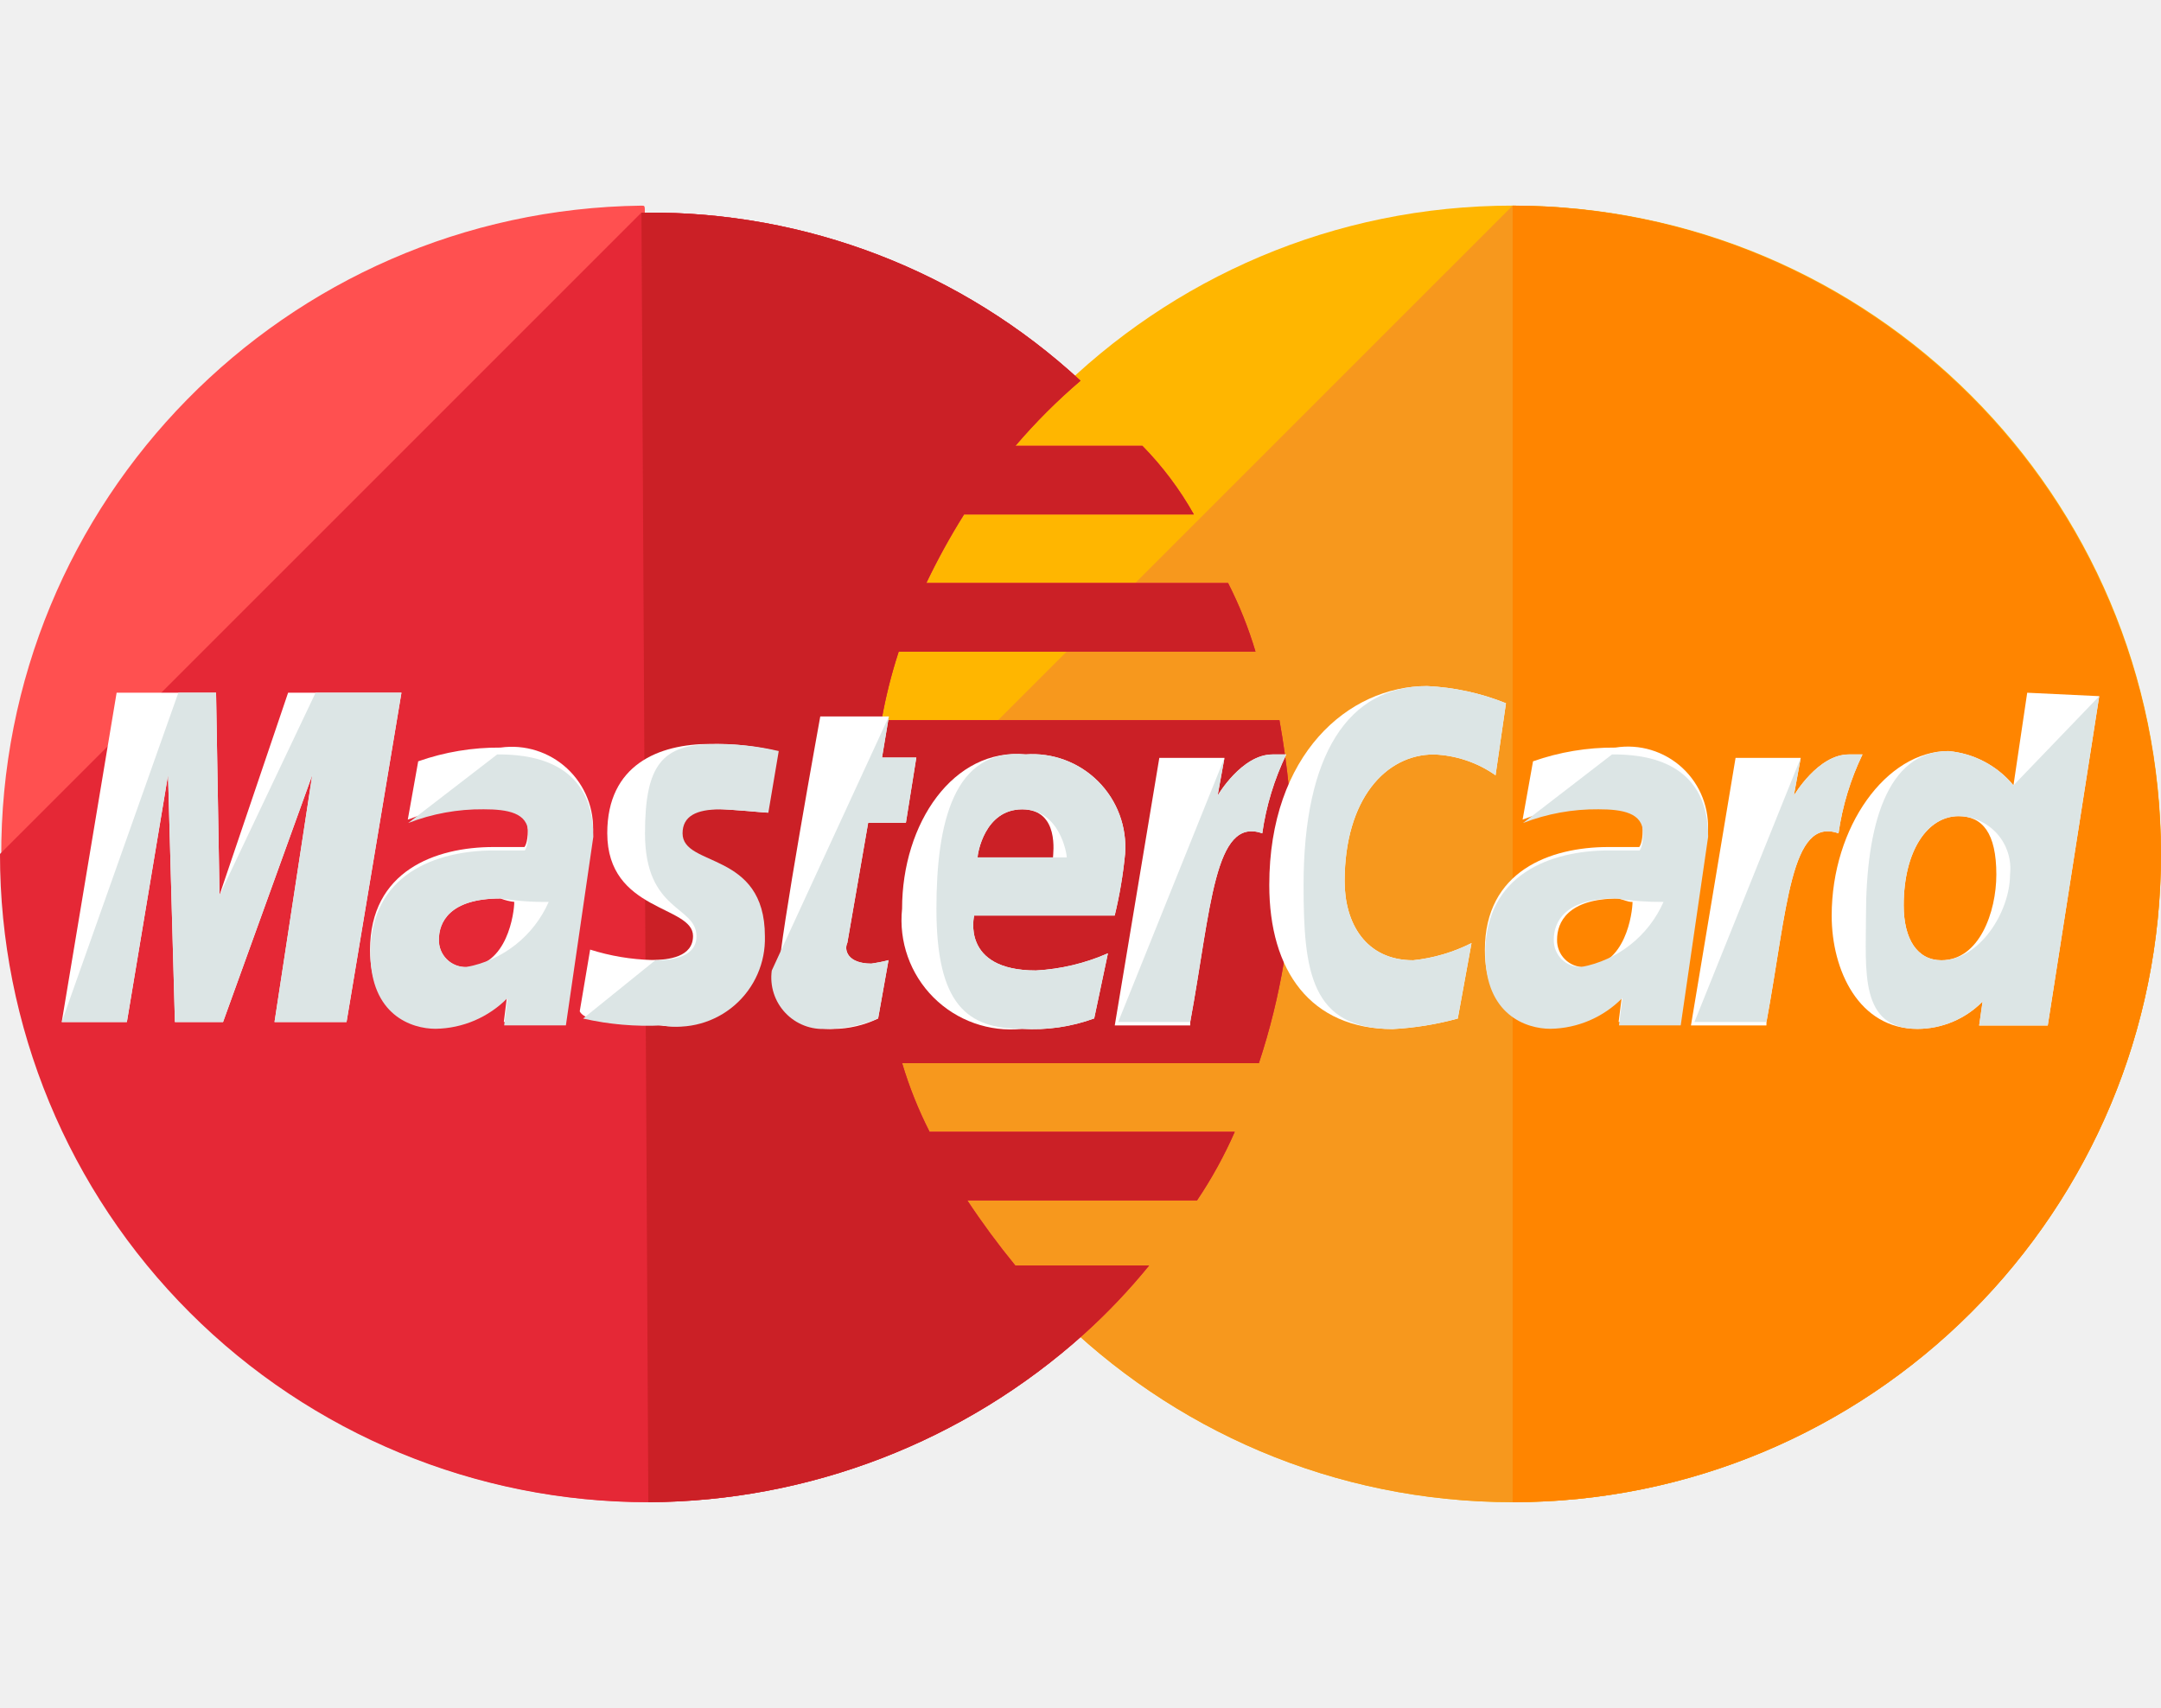
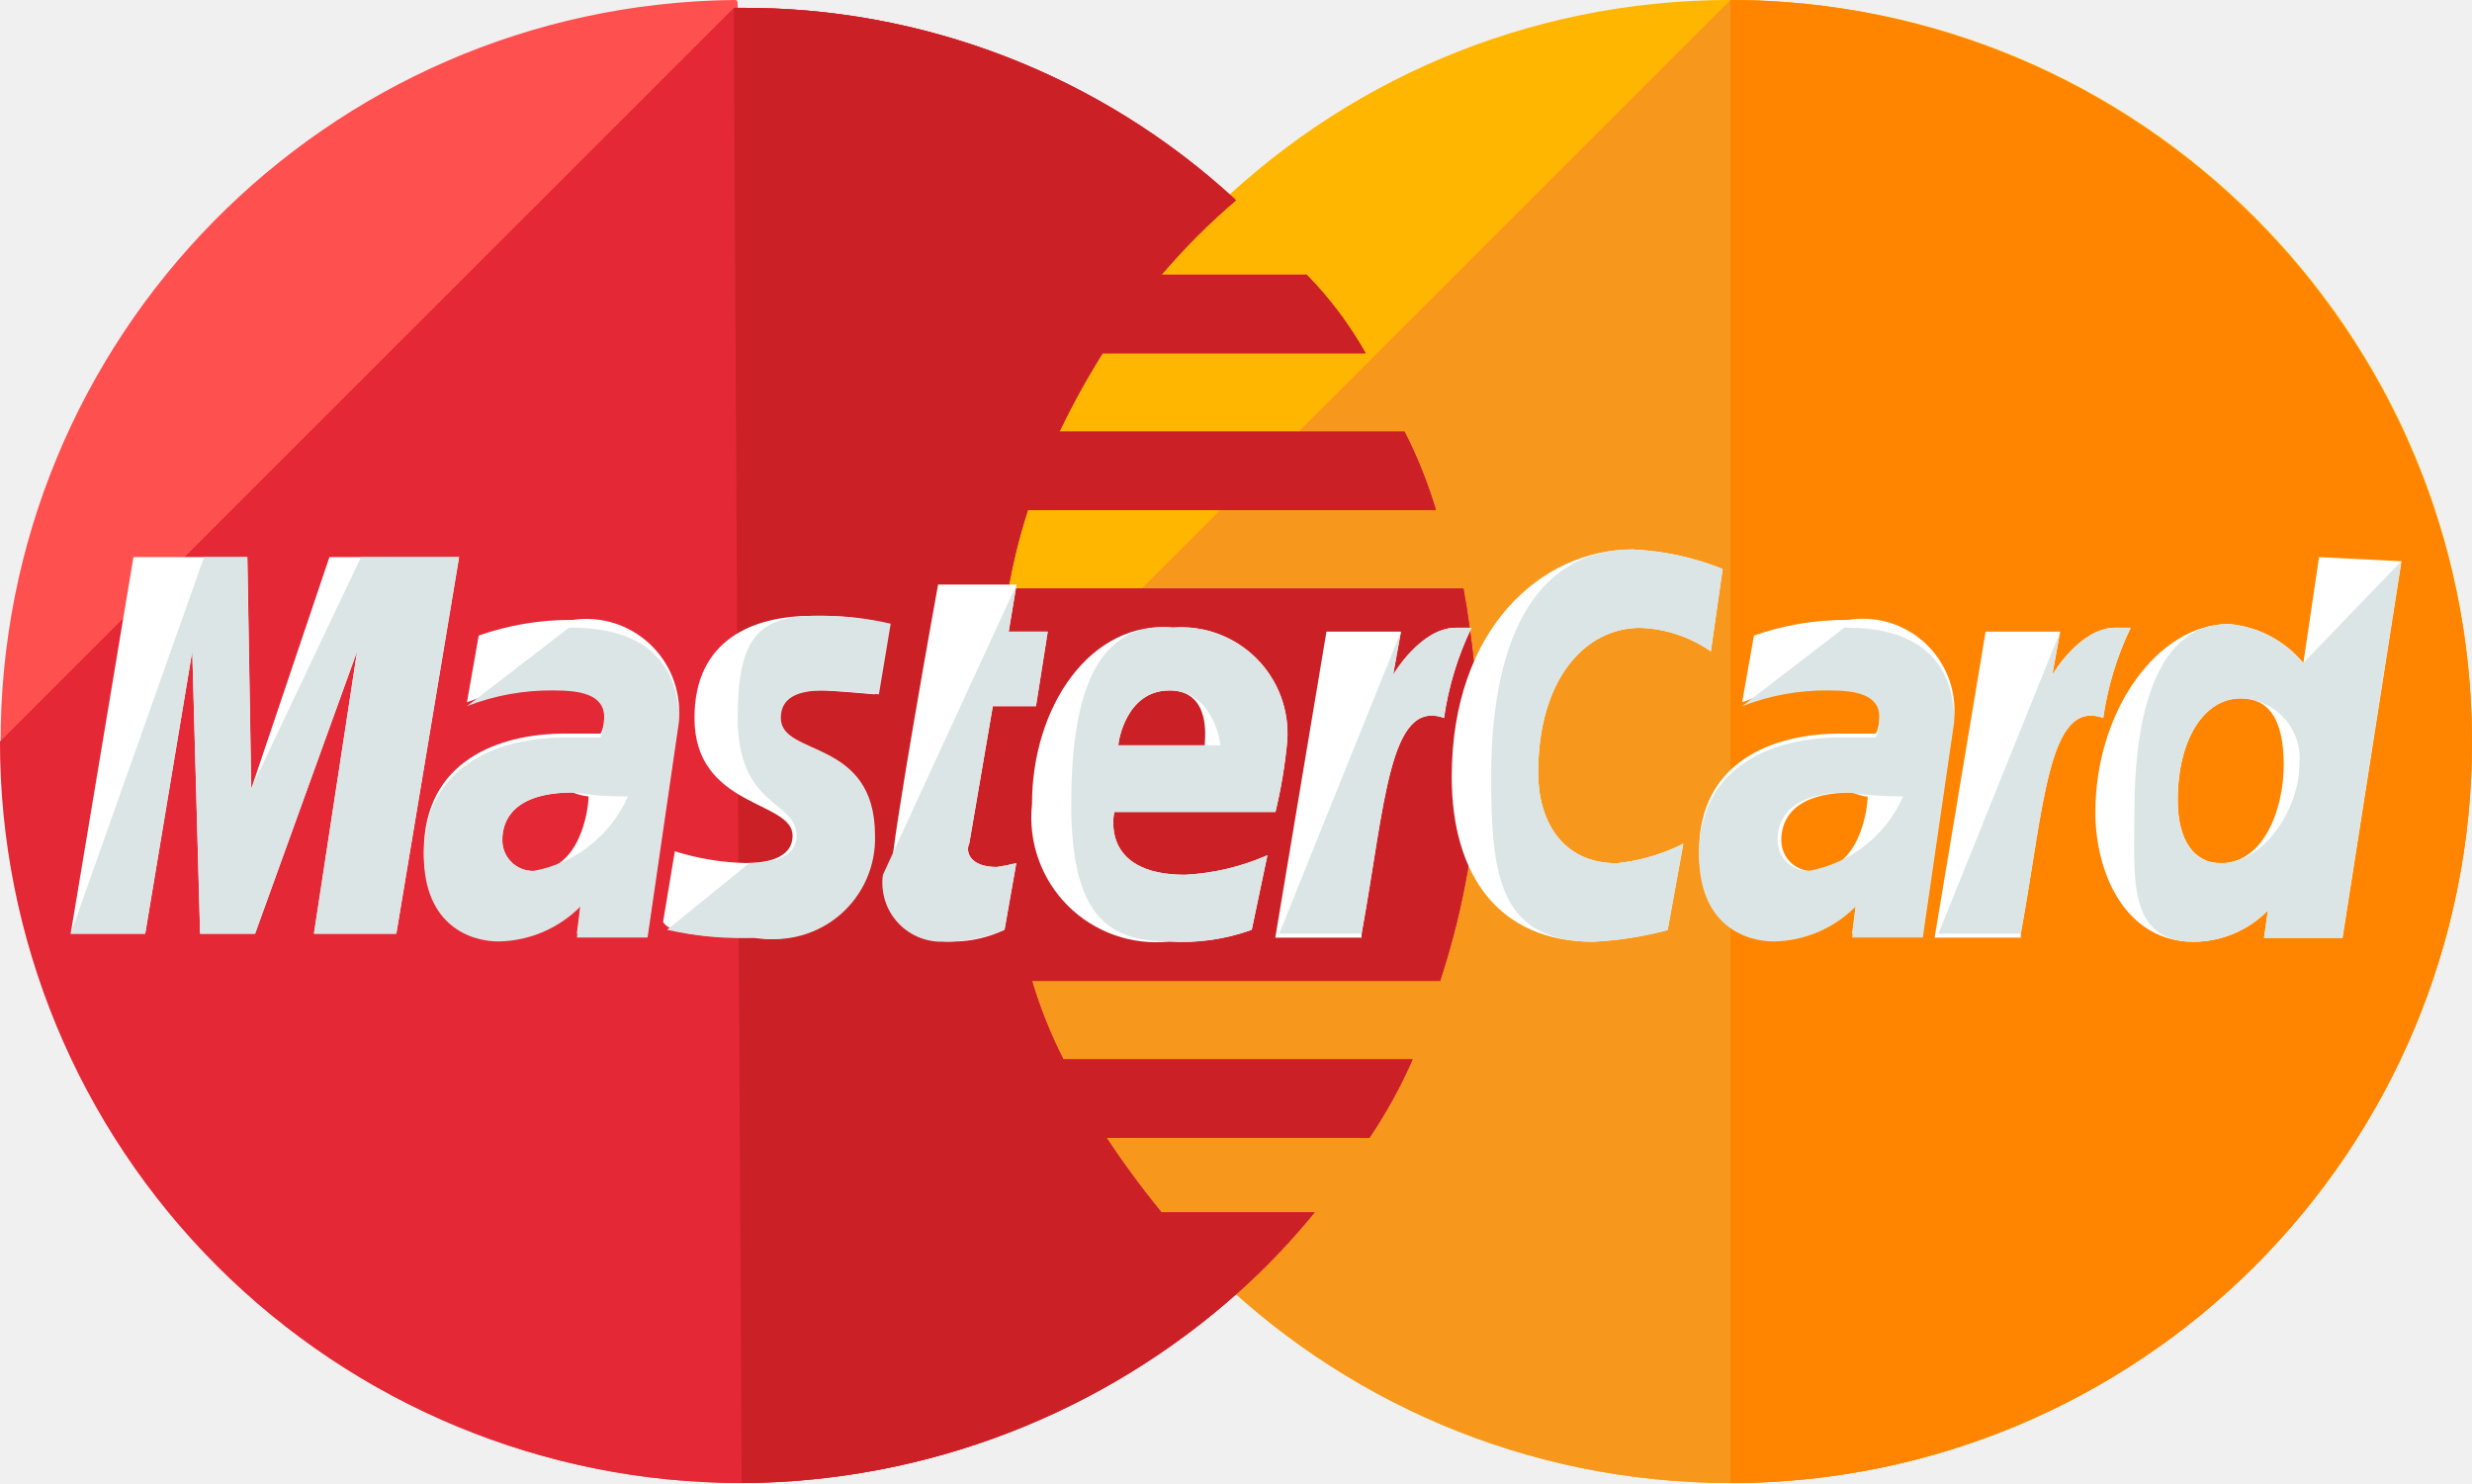
- <svg xmlns="http://www.w3.org/2000/svg" width="31.525" height="24.915" viewBox="0 0 41.525 24.915">
+ <svg xmlns="http://www.w3.org/2000/svg" width="50.631" height="30.379" viewBox="0 0 50.631 30.379">
  <defs>
    <style>
            .prefix__cls-7{fill:#fff}.prefix__cls-8{fill:#dce5e5}
        </style>
  </defs>
  <g id="prefix__mastercard" transform="translate(0 -100.8)">
-     <path id="prefix__Caminho_376" d="M226.515 113.257a12.457 12.457 0 0 1-24.915 0 12.457 12.457 0 1 1 24.915 0z" data-name="Caminho 376" transform="translate(-184.99)" style="fill:#ffb600" />
-     <path id="prefix__Caminho_377" d="M214.057 100.8a12.49 12.49 0 0 1 12.457 12.457 12.457 12.457 0 0 1-24.915 0" data-name="Caminho 377" transform="translate(-184.99)" style="fill:#f7981d" />
-     <path id="prefix__Caminho_378" d="M352.8 100.8a12.49 12.49 0 0 1 12.457 12.457 12.447 12.447 0 0 1-12.457 12.458" data-name="Caminho 378" transform="translate(-323.733)" style="fill:#ff8500" />
-     <path id="prefix__Caminho_379" d="M12.326 100.8a12.458 12.458 0 0 0 .132 24.915 12.6 12.6 0 0 0 8.371-3.23 11.842 11.842 0 0 0 1.252-1.318H19.51a15.2 15.2 0 0 1-.923-1.252H23a8.444 8.444 0 0 0 .725-1.318h-5.863a7.856 7.856 0 0 1-.527-1.318h6.855a13.088 13.088 0 0 0 .659-3.955 17.013 17.013 0 0 0-.264-2.636h-7.646a9.635 9.635 0 0 1 .33-1.318h6.855a7.855 7.855 0 0 0-.527-1.318H17.8a13.068 13.068 0 0 1 .725-1.318h4.416a6.268 6.268 0 0 0-.989-1.318H19.51a11.235 11.235 0 0 1 1.252-1.252 12.163 12.163 0 0 0-8.371-3.23c0-.134 0-.134-.065-.134z" data-name="Caminho 379" style="fill:#ff5050" />
-     <path id="prefix__Caminho_380" d="M0 114.726a12.447 12.447 0 0 0 12.457 12.457 12.6 12.6 0 0 0 8.371-3.23 11.846 11.846 0 0 0 1.252-1.318h-2.57a15.211 15.211 0 0 1-.923-1.252H23a8.444 8.444 0 0 0 .725-1.318h-5.863a7.857 7.857 0 0 1-.527-1.318h6.855a13.088 13.088 0 0 0 .659-3.955 17.014 17.014 0 0 0-.264-2.636h-7.646a9.635 9.635 0 0 1 .33-1.318h6.855a7.856 7.856 0 0 0-.527-1.318H17.8a13.071 13.071 0 0 1 .725-1.318h4.416a6.268 6.268 0 0 0-.989-1.318H19.51a11.233 11.233 0 0 1 1.252-1.252 12.163 12.163 0 0 0-8.371-3.23h-.066" data-name="Caminho 380" transform="translate(0 -1.468)" style="fill:#e52836" />
-     <path id="prefix__Caminho_381" d="M149.732 127.183a12.6 12.6 0 0 0 8.371-3.23 11.844 11.844 0 0 0 1.252-1.318h-2.571a15.206 15.206 0 0 1-.923-1.252h4.416a8.444 8.444 0 0 0 .725-1.318h-5.866a7.858 7.858 0 0 1-.527-1.318h6.855a13.088 13.088 0 0 0 .659-3.955 17.016 17.016 0 0 0-.264-2.636h-7.646a9.635 9.635 0 0 1 .33-1.318h6.857a7.851 7.851 0 0 0-.527-1.318h-5.8a13.07 13.07 0 0 1 .725-1.318h4.416a6.267 6.267 0 0 0-.989-1.318h-2.439a11.235 11.235 0 0 1 1.252-1.252 12.163 12.163 0 0 0-8.371-3.23h-.067" data-name="Caminho 381" transform="translate(-137.274 -1.468)" style="fill:#cb2026" />
-     <g id="prefix__Grupo_91" data-name="Grupo 91" transform="translate(1.186 110.028)">
-       <path id="prefix__Caminho_382" d="M183.511 225.8l.2-1.121a2.855 2.855 0 0 1-.33.066c-.461 0-.527-.264-.461-.4l.4-2.307h.725l.2-1.252h-.659l.132-.791H182.4s-.791 4.35-.791 4.878a.989.989 0 0 0 1.046 1.127 2.024 2.024 0 0 0 .856-.2z" class="prefix__cls-7" data-name="Caminho 382" transform="translate(-167.824 -219.407)" />
-       <path id="prefix__Caminho_383" d="M210.4 231.673a2.1 2.1 0 0 0 2.307 2.307 3.422 3.422 0 0 0 1.384-.2l.264-1.252a3.951 3.951 0 0 1-1.384.33c-1.45 0-1.186-1.055-1.186-1.055h2.7a8.546 8.546 0 0 0 .2-1.186 1.786 1.786 0 0 0-1.911-1.911c-1.385-.131-2.374 1.319-2.374 2.967zm2.307-1.911c.725 0 .593.857.593.923h-1.45c0-.066.132-.923.857-.923z" class="prefix__cls-7" data-name="Caminho 383" transform="translate(-194.252 -227.389)" />
-       <path id="prefix__Caminho_384" d="M299.625 219.193l.264-1.45a3.239 3.239 0 0 1-1.12.33c-.923 0-1.318-.725-1.318-1.516 0-1.582.791-2.439 1.714-2.439a2.2 2.2 0 0 1 1.186.4l.2-1.384a4.635 4.635 0 0 0-1.516-.33c-1.516 0-3.032 1.318-3.032 3.823 0 1.648.791 2.768 2.373 2.768a5.915 5.915 0 0 0 1.249-.202z" class="prefix__cls-7" data-name="Caminho 384" transform="translate(-272.799 -212.8)" />
-       <path id="prefix__Caminho_385" d="M88.9 227.2a4.668 4.668 0 0 0-1.582.264l-.2 1.12a3.9 3.9 0 0 1 1.45-.264c.461 0 .857.066.857.461 0 .264-.066.33-.066.33h-.593c-1.121 0-2.373.461-2.373 1.977 0 1.186.791 1.45 1.252 1.45a1.981 1.981 0 0 0 1.384-.593l-.066.527h1.186l.527-3.625A1.562 1.562 0 0 0 88.9 227.2zm.264 2.966c0 .2-.132 1.252-.923 1.252a.514.514 0 0 1-.527-.527c0-.33.2-.791 1.186-.791a1.039 1.039 0 0 0 .268.066z" class="prefix__cls-7" data-name="Caminho 385" transform="translate(-80.468 -226.014)" />
-       <path id="prefix__Caminho_386" d="M136.716 231.8a1.689 1.689 0 0 0 1.977-1.714c0-1.648-1.582-1.318-1.582-1.977 0-.33.264-.461.725-.461.2 0 .923.066.923.066l.2-1.186a5.008 5.008 0 0 0-1.252-.132c-.989 0-1.977.4-1.977 1.714 0 1.516 1.648 1.384 1.648 1.977 0 .4-.461.461-.791.461a4.31 4.31 0 0 1-1.186-.2l-.2 1.186c.065.139.399.266 1.515.266z" class="prefix__cls-7" data-name="Caminho 386" transform="translate(-125.247 -225.28)" />
-       <path id="prefix__Caminho_387" d="M430.957 214.4l-.264 1.78a1.828 1.828 0 0 0-1.252-.659c-1.186 0-2.241 1.45-2.241 3.164 0 1.055.527 2.175 1.648 2.175a1.759 1.759 0 0 0 1.252-.527l-.066.461h1.318l.989-6.328zm-.593 3.493c0 .725-.33 1.648-1.055 1.648-.461 0-.725-.4-.725-1.055 0-1.055.461-1.714 1.055-1.714.461.001.725.328.725 1.121z" class="prefix__cls-7" data-name="Caminho 387" transform="translate(-393.189 -214.268)" />
-       <path id="prefix__Caminho_388" d="M15.652 220.728l.791-4.746.132 4.746h.925l1.714-4.746-.725 4.746h1.384l1.055-6.328H18.75l-1.318 3.889-.066-3.889h-1.911l-1.055 6.328z" class="prefix__cls-7" data-name="Caminho 388" transform="translate(-14.4 -214.268)" />
-       <path id="prefix__Caminho_389" d="M261.45 233.941c.4-2.175.461-3.955 1.384-3.625a5.17 5.17 0 0 1 .461-1.516h-.264c-.593 0-1.055.791-1.055.791l.132-.725h-1.252l-.856 5.141h1.45z" class="prefix__cls-7" data-name="Caminho 389" transform="translate(-239.765 -227.482)" />
-       <path id="prefix__Caminho_390" d="M348.9 227.2a4.668 4.668 0 0 0-1.582.264l-.2 1.12a3.9 3.9 0 0 1 1.45-.264c.461 0 .857.066.857.461 0 .264-.066.33-.066.33h-.593c-1.121 0-2.373.461-2.373 1.977 0 1.186.791 1.45 1.252 1.45a1.98 1.98 0 0 0 1.384-.593l-.066.527h1.186l.527-3.625a1.539 1.539 0 0 0-1.776-1.647zm.33 2.966c0 .2-.132 1.252-.923 1.252a.514.514 0 0 1-.527-.527c0-.33.2-.791 1.186-.791.202.066.202.066.268.066z" class="prefix__cls-7" data-name="Caminho 390" transform="translate(-319.046 -226.014)" />
-       <path id="prefix__Caminho_391" d="M395.85 233.941c.4-2.175.461-3.955 1.384-3.625a5.171 5.171 0 0 1 .461-1.516h-.264c-.593 0-1.055.791-1.055.791l.132-.725h-1.252l-.857 5.141h1.45z" class="prefix__cls-7" data-name="Caminho 391" transform="translate(-363.092 -227.482)" />
+     <path id="prefix__Caminho_193" d="M231.979 115.989a15.189 15.189 0 1 1-30.379 0 15.189 15.189 0 1 1 30.379 0z" data-name="Caminho 193" transform="translate(-181.348)" style="fill:#ffb600" />
+     <path id="prefix__Caminho_194" d="M216.789 100.8a15.229 15.229 0 0 1 15.189 15.189 15.189 15.189 0 1 1-30.379 0" data-name="Caminho 194" transform="translate(-181.348)" style="fill:#f7981d" />
+     <path id="prefix__Caminho_195" d="M352.8 100.8a15.229 15.229 0 0 1 15.189 15.189 15.177 15.177 0 0 1-15.189 15.19" data-name="Caminho 195" transform="translate(-317.358)" style="fill:#ff8500" />
+     <path id="prefix__Caminho_196" d="M15.029 100.8a15.19 15.19 0 0 0 .161 30.379 15.366 15.366 0 0 0 10.21-3.938 14.441 14.441 0 0 0 1.527-1.607h-3.138a18.54 18.54 0 0 1-1.125-1.527h5.385a10.3 10.3 0 0 0 .884-1.607H21.78a9.579 9.579 0 0 1-.643-1.607h8.358a15.958 15.958 0 0 0 .8-4.822 20.745 20.745 0 0 0-.321-3.215h-9.32a11.749 11.749 0 0 1 .4-1.607h8.358a9.579 9.579 0 0 0-.643-1.607H21.7a15.94 15.94 0 0 1 .884-1.607h5.385a7.643 7.643 0 0 0-1.206-1.607h-2.974a13.7 13.7 0 0 1 1.527-1.527 14.83 14.83 0 0 0-10.207-3.938c0-.163 0-.163-.08-.163z" data-name="Caminho 196" style="fill:#ff5050" />
+     <path id="prefix__Caminho_197" d="M0 117.429a15.177 15.177 0 0 0 15.189 15.189A15.366 15.366 0 0 0 25.4 128.68a14.441 14.441 0 0 0 1.527-1.607h-3.138a18.535 18.535 0 0 1-1.125-1.527h5.385a10.294 10.294 0 0 0 .884-1.607H21.78a9.579 9.579 0 0 1-.643-1.607h8.358a15.958 15.958 0 0 0 .8-4.822 20.745 20.745 0 0 0-.321-3.215h-9.32a11.747 11.747 0 0 1 .4-1.607h8.358a9.579 9.579 0 0 0-.643-1.607H21.7a15.937 15.937 0 0 1 .884-1.607h5.385a7.643 7.643 0 0 0-1.206-1.607h-2.974a13.7 13.7 0 0 1 1.527-1.527 14.83 14.83 0 0 0-10.207-3.94h-.08" data-name="Caminho 197" transform="translate(0 -1.439)" style="fill:#e52836" />
+     <path id="prefix__Caminho_198" d="M149.761 132.618a15.366 15.366 0 0 0 10.207-3.938 14.442 14.442 0 0 0 1.527-1.607h-3.135a18.531 18.531 0 0 1-1.125-1.527h5.385a10.293 10.293 0 0 0 .884-1.607h-7.153a9.579 9.579 0 0 1-.643-1.607h8.358a15.959 15.959 0 0 0 .8-4.822 20.744 20.744 0 0 0-.321-3.215h-9.323a11.741 11.741 0 0 1 .4-1.607h8.358a9.58 9.58 0 0 0-.643-1.607h-7.067a15.932 15.932 0 0 1 .884-1.607h5.385a7.643 7.643 0 0 0-1.206-1.607h-2.973a13.7 13.7 0 0 1 1.527-1.527 14.83 14.83 0 0 0-10.207-3.94h-.08" data-name="Caminho 198" transform="translate(-134.571 -1.439)" style="fill:#cb2026" />
+     <g id="prefix__Grupo_308" data-name="Grupo 308" transform="translate(1.447 112.051)">
+       <path id="prefix__Caminho_199" d="M183.931 227.072l.241-1.366a3.479 3.479 0 0 1-.4.08c-.563 0-.643-.321-.563-.482l.482-2.813h.884l.241-1.527h-.8l.161-.964h-1.607s-.964 5.3-.964 5.947a1.206 1.206 0 0 0 1.286 1.366 2.468 2.468 0 0 0 1.039-.241z" class="prefix__cls-7" data-name="Caminho 199" transform="translate(-164.803 -219.277)" />
+       <path id="prefix__Caminho_200" d="M210.4 232.325a2.556 2.556 0 0 0 2.813 2.813 4.173 4.173 0 0 0 1.688-.241l.321-1.527a4.818 4.818 0 0 1-1.688.4c-1.768 0-1.447-1.286-1.447-1.286h3.3a10.419 10.419 0 0 0 .241-1.447 2.177 2.177 0 0 0-2.331-2.331c-1.692-.158-2.897 1.61-2.897 3.619zm2.813-2.331c.884 0 .723 1.045.723 1.125h-1.768c0-.079.161-1.124 1.045-1.124z" class="prefix__cls-7" data-name="Caminho 200" transform="translate(-190.71 -227.102)" />
+       <path id="prefix__Caminho_201" d="M300.42 220.6l.321-1.768a3.949 3.949 0 0 1-1.366.4c-1.125 0-1.607-.884-1.607-1.848 0-1.929.964-2.974 2.09-2.974a2.684 2.684 0 0 1 1.447.482l.241-1.688a5.65 5.65 0 0 0-1.848-.4c-1.848 0-3.7 1.607-3.7 4.661 0 2.009.964 3.375 2.893 3.375a7.213 7.213 0 0 0 1.529-.24z" class="prefix__cls-7" data-name="Caminho 201" transform="translate(-267.711 -212.8)" />
+       <path id="prefix__Caminho_202" d="M89.454 227.2a5.692 5.692 0 0 0-1.929.321l-.241 1.366a4.751 4.751 0 0 1 1.768-.321c.563 0 1.045.08 1.045.563 0 .322-.08.4-.08.4h-.723c-1.366 0-2.893.563-2.893 2.411 0 1.447.964 1.768 1.527 1.768a2.415 2.415 0 0 0 1.688-.723l-.08.643h1.447l.643-4.42a1.9 1.9 0 0 0-2.172-2.008zm.321 3.617c0 .241-.161 1.527-1.125 1.527a.627.627 0 0 1-.643-.643c0-.4.241-.964 1.447-.964a1.267 1.267 0 0 0 .321.08z" class="prefix__cls-7" data-name="Caminho 202" transform="translate(-79.167 -225.753)" />
+       <path id="prefix__Caminho_203" d="M137.048 232.99a2.06 2.06 0 0 0 2.411-2.09c0-2.009-1.929-1.607-1.929-2.411 0-.4.321-.563.884-.563.241 0 1.125.08 1.125.08l.241-1.447a6.1 6.1 0 0 0-1.527-.161c-1.205 0-2.411.482-2.411 2.09 0 1.848 2.009 1.688 2.009 2.411 0 .482-.563.563-.964.563a5.255 5.255 0 0 1-1.447-.241l-.241 1.447c.081.161.483.322 1.849.322z" class="prefix__cls-7" data-name="Caminho 203" transform="translate(-123.065 -225.034)" />
+       <path id="prefix__Caminho_204" d="M431.781 214.4l-.321 2.17a2.228 2.228 0 0 0-1.527-.8c-1.447 0-2.733 1.768-2.733 3.858 0 1.286.643 2.652 2.009 2.652a2.145 2.145 0 0 0 1.527-.643l-.08.563h1.607l1.206-7.715zm-.723 4.259c0 .884-.4 2.009-1.286 2.009-.563 0-.884-.482-.884-1.286 0-1.286.563-2.09 1.286-2.09.562.001.884.408.884 1.367z" class="prefix__cls-7" data-name="Caminho 204" transform="translate(-385.73 -214.239)" />
+       <path id="prefix__Caminho_205" d="M15.927 222.115l.964-5.786.161 5.786h1.125l2.09-5.786-.884 5.786h1.687l1.286-7.715H19.7l-1.6 4.742-.08-4.742h-2.334l-1.286 7.715z" class="prefix__cls-7" data-name="Caminho 205" transform="translate(-14.4 -214.239)" />
+       <path id="prefix__Caminho_206" d="M261.768 235.069c.482-2.652.563-4.822 1.688-4.42a6.309 6.309 0 0 1 .563-1.848h-.319c-.723 0-1.286.964-1.286.964l.161-.884h-1.527L260 235.149h1.768z" class="prefix__cls-7" data-name="Caminho 206" transform="translate(-235.327 -227.193)" />
+       <path id="prefix__Caminho_207" d="M349.454 227.2a5.692 5.692 0 0 0-1.929.321l-.241 1.366a4.751 4.751 0 0 1 1.768-.321c.563 0 1.045.08 1.045.563 0 .322-.08.4-.08.4h-.723c-1.366 0-2.893.563-2.893 2.411 0 1.447.964 1.768 1.527 1.768a2.415 2.415 0 0 0 1.688-.723l-.08.643h1.447l.643-4.42a1.877 1.877 0 0 0-2.172-2.008zm.4 3.617c0 .241-.161 1.527-1.125 1.527a.627.627 0 0 1-.643-.643c0-.4.241-.964 1.447-.964.242.08.242.08.323.08z" class="prefix__cls-7" data-name="Caminho 207" transform="translate(-313.048 -225.753)" />
+       <path id="prefix__Caminho_208" d="M396.168 235.069c.482-2.652.563-4.822 1.688-4.42a6.311 6.311 0 0 1 .563-1.848h-.319c-.723 0-1.286.964-1.286.964l.161-.884h-1.527l-1.045 6.269h1.768z" class="prefix__cls-7" data-name="Caminho 208" transform="translate(-356.226 -227.193)" />
    </g>
-     <g id="prefix__Grupo_92" data-name="Grupo 92" transform="translate(1.186 110.028)">
-       <path id="prefix__Caminho_392" d="M180 224.878a.989.989 0 0 0 1.055 1.12 2.509 2.509 0 0 0 .989-.2l.2-1.121a2.852 2.852 0 0 1-.33.066c-.461 0-.527-.264-.461-.4l.4-2.307h.725l.2-1.252h-.659l.132-.791" class="prefix__cls-8" data-name="Caminho 392" transform="translate(-166.356 -219.407)" />
-       <path id="prefix__Caminho_393" d="M218.4 231.673c0 1.846.593 2.307 1.648 2.307a3.422 3.422 0 0 0 1.384-.2l.264-1.252a3.951 3.951 0 0 1-1.384.33c-1.45 0-1.186-1.055-1.186-1.055h2.7a8.547 8.547 0 0 0 .2-1.186 1.786 1.786 0 0 0-1.911-1.911c-1.385-.131-1.715 1.319-1.715 2.967zm1.648-1.911c.725 0 .857.857.857.923h-1.714c0-.066.132-.923.857-.923z" class="prefix__cls-8" data-name="Caminho 393" transform="translate(-201.592 -227.389)" />
-       <path id="prefix__Caminho_394" d="M306.966 219.193l.264-1.45a3.239 3.239 0 0 1-1.12.33c-.923 0-1.318-.725-1.318-1.516 0-1.582.791-2.439 1.714-2.439a2.2 2.2 0 0 1 1.186.4l.2-1.384a4.634 4.634 0 0 0-1.516-.33c-1.516 0-2.373 1.318-2.373 3.823 0 1.648.132 2.768 1.714 2.768a5.914 5.914 0 0 0 1.249-.202z" class="prefix__cls-8" data-name="Caminho 394" transform="translate(-280.14 -212.8)" />
-       <path id="prefix__Caminho_395" d="M87.125 230.118a3.9 3.9 0 0 1 1.45-.264c.461 0 .857.066.857.461 0 .264-.066.33-.066.33h-.593c-1.121 0-2.373.461-2.373 1.977 0 1.186.791 1.45 1.252 1.45a1.981 1.981 0 0 0 1.384-.593l-.066.527h1.186l.527-3.625c0-1.516-1.318-1.582-1.846-1.582m.989 2.834a2.158 2.158 0 0 1-1.582 1.252.514.514 0 0 1-.527-.527c0-.33.2-.791 1.186-.791a5.384 5.384 0 0 0 .924.067z" class="prefix__cls-8" data-name="Caminho 395" transform="translate(-80.468 -227.482)" />
-       <path id="prefix__Caminho_396" d="M136 231.673a5.578 5.578 0 0 0 1.516.132 1.689 1.689 0 0 0 1.977-1.714c0-1.648-1.582-1.318-1.582-1.977 0-.33.264-.461.725-.461.2 0 .923.066.923.066l.2-1.186a5.007 5.007 0 0 0-1.252-.132c-.989 0-1.318.4-1.318 1.714 0 1.516.989 1.384.989 1.977 0 .4-.461.461-.791.461" class="prefix__cls-8" data-name="Caminho 396" transform="translate(-125.981 -225.28)" />
-       <path id="prefix__Caminho_397" d="M437.981 216.914a1.828 1.828 0 0 0-1.252-.659c-1.186 0-1.582 1.45-1.582 3.164 0 1.055-.132 2.175.989 2.175a1.759 1.759 0 0 0 1.252-.527l-.066.461h1.318l.989-6.328m-1.714 3.427c0 .725-.593 1.648-1.318 1.648-.461 0-.725-.4-.725-1.055 0-1.055.461-1.714 1.055-1.714a1.007 1.007 0 0 1 .988 1.121z" class="prefix__cls-8" data-name="Caminho 397" transform="translate(-400.477 -215.002)" />
-       <path id="prefix__Caminho_398" d="M15.652 220.728l.791-4.746.132 4.746h.925l1.714-4.746-.725 4.746h1.384l1.055-6.328h-1.65l-1.846 3.889-.066-3.889h-.725l-2.241 6.328z" class="prefix__cls-8" data-name="Caminho 398" transform="translate(-14.4 -214.268)" />
-       <path id="prefix__Caminho_399" d="M260.8 233.941h1.384c.4-2.175.461-3.955 1.384-3.625a5.172 5.172 0 0 1 .461-1.516h-.264c-.593 0-1.055.791-1.055.791l.132-.725" class="prefix__cls-8" data-name="Caminho 399" transform="translate(-240.499 -227.482)" />
-       <path id="prefix__Caminho_400" d="M347.125 230.118a3.9 3.9 0 0 1 1.45-.264c.461 0 .857.066.857.461 0 .264-.066.33-.066.33h-.593c-1.12 0-2.373.461-2.373 1.977 0 1.186.791 1.45 1.252 1.45a1.981 1.981 0 0 0 1.384-.593l-.066.527h1.186l.527-3.625c0-1.516-1.318-1.582-1.846-1.582m.989 2.834a2.158 2.158 0 0 1-1.582 1.252.514.514 0 0 1-.527-.527c0-.33.2-.791 1.186-.791a5.8 5.8 0 0 0 .924.067z" class="prefix__cls-8" data-name="Caminho 400" transform="translate(-319.046 -227.482)" />
-       <path id="prefix__Caminho_401" d="M395.2 233.941h1.384c.4-2.175.461-3.955 1.384-3.625a5.173 5.173 0 0 1 .461-1.516h-.264c-.593 0-1.055.791-1.055.791l.132-.725" class="prefix__cls-8" data-name="Caminho 401" transform="translate(-363.826 -227.482)" />
+     <g id="prefix__Grupo_309" data-name="Grupo 309" transform="translate(1.447 112.051)">
+       <path id="prefix__Caminho_209" d="M180 225.947a1.206 1.206 0 0 0 1.286 1.366 3.059 3.059 0 0 0 1.205-.241l.241-1.366a3.483 3.483 0 0 1-.4.08c-.563 0-.643-.321-.563-.482l.482-2.813h.884l.241-1.527h-.8l.161-.964" class="prefix__cls-8" data-name="Caminho 209" transform="translate(-163.364 -219.277)" />
+       <path id="prefix__Caminho_210" d="M218.4 232.325c0 2.25.723 2.813 2.009 2.813a4.173 4.173 0 0 0 1.688-.241l.321-1.527a4.818 4.818 0 0 1-1.688.4c-1.768 0-1.447-1.286-1.447-1.286h3.3a10.419 10.419 0 0 0 .241-1.447 2.177 2.177 0 0 0-2.331-2.331c-1.693-.158-2.093 1.61-2.093 3.619zm2.009-2.331c.884 0 1.045 1.045 1.045 1.125h-2.09c0-.079.161-1.124 1.045-1.124z" class="prefix__cls-8" data-name="Caminho 210" transform="translate(-197.906 -227.102)" />
+       <path id="prefix__Caminho_211" d="M307.617 220.6l.321-1.768a3.95 3.95 0 0 1-1.366.4c-1.125 0-1.607-.884-1.607-1.848 0-1.929.964-2.974 2.09-2.974a2.684 2.684 0 0 1 1.447.482l.241-1.688a5.651 5.651 0 0 0-1.848-.4c-1.848 0-2.893 1.607-2.893 4.661 0 2.009.161 3.375 2.09 3.375a7.214 7.214 0 0 0 1.525-.24z" class="prefix__cls-8" data-name="Caminho 211" transform="translate(-274.907 -212.8)" />
+       <path id="prefix__Caminho_212" d="M87.284 230.407a4.75 4.75 0 0 1 1.768-.322c.563 0 1.045.08 1.045.563 0 .321-.08.4-.08.4h-.723c-1.366 0-2.893.563-2.893 2.411 0 1.447.964 1.768 1.527 1.768a2.415 2.415 0 0 0 1.688-.723l-.08.643h1.447l.643-4.42c0-1.848-1.607-1.929-2.25-1.929m1.206 3.456a2.631 2.631 0 0 1-1.929 1.527.627.627 0 0 1-.643-.643c0-.4.241-.964 1.447-.964a6.565 6.565 0 0 0 1.122.082z" class="prefix__cls-8" data-name="Caminho 212" transform="translate(-79.167 -227.193)" />
+       <path id="prefix__Caminho_213" d="M136 232.829a6.8 6.8 0 0 0 1.848.161 2.06 2.06 0 0 0 2.411-2.09c0-2.009-1.929-1.607-1.929-2.411 0-.4.321-.563.884-.563.241 0 1.125.08 1.125.08l.241-1.447a6.1 6.1 0 0 0-1.527-.161c-1.206 0-1.607.482-1.607 2.09 0 1.848 1.205 1.688 1.205 2.411 0 .482-.563.563-.964.563" class="prefix__cls-8" data-name="Caminho 213" transform="translate(-123.784 -225.034)" />
+       <path id="prefix__Caminho_214" d="M438.6 217.29a2.228 2.228 0 0 0-1.527-.8c-1.447 0-1.929 1.768-1.929 3.858 0 1.286-.161 2.652 1.206 2.652a2.145 2.145 0 0 0 1.527-.643l-.08.563h1.607l1.206-7.715m-2.089 4.179c0 .884-.723 2.009-1.607 2.009-.562 0-.884-.482-.884-1.286 0-1.286.563-2.09 1.286-2.09a1.228 1.228 0 0 1 1.207 1.362z" class="prefix__cls-8" data-name="Caminho 214" transform="translate(-392.875 -214.959)" />
+       <path id="prefix__Caminho_215" d="M15.927 222.115l.964-5.786.161 5.786h1.125l2.09-5.786-.884 5.786h1.687l1.286-7.715h-2.009l-2.25 4.742-.08-4.742h-.884l-2.733 7.715z" class="prefix__cls-8" data-name="Caminho 215" transform="translate(-14.4 -214.239)" />
+       <path id="prefix__Caminho_216" d="M260.8 235.069h1.688c.482-2.652.563-4.822 1.688-4.42a6.308 6.308 0 0 1 .563-1.848h-.321c-.723 0-1.286.964-1.286.964l.161-.884" class="prefix__cls-8" data-name="Caminho 216" transform="translate(-236.047 -227.193)" />
+       <path id="prefix__Caminho_217" d="M347.284 230.407a4.75 4.75 0 0 1 1.768-.322c.563 0 1.045.08 1.045.563 0 .321-.08.4-.08.4h-.723c-1.366 0-2.893.563-2.893 2.411 0 1.447.964 1.768 1.527 1.768a2.415 2.415 0 0 0 1.688-.723l-.08.643h1.447l.643-4.42c0-1.848-1.607-1.929-2.25-1.929m1.206 3.456a2.631 2.631 0 0 1-1.929 1.527.627.627 0 0 1-.643-.643c0-.4.241-.964 1.447-.964a7.069 7.069 0 0 0 1.122.082z" class="prefix__cls-8" data-name="Caminho 217" transform="translate(-313.048 -227.193)" />
+       <path id="prefix__Caminho_218" d="M395.2 235.069h1.688c.482-2.652.563-4.822 1.688-4.42a6.307 6.307 0 0 1 .563-1.848h-.321c-.723 0-1.286.964-1.286.964l.161-.884" class="prefix__cls-8" data-name="Caminho 218" transform="translate(-356.945 -227.193)" />
    </g>
  </g>
</svg>
